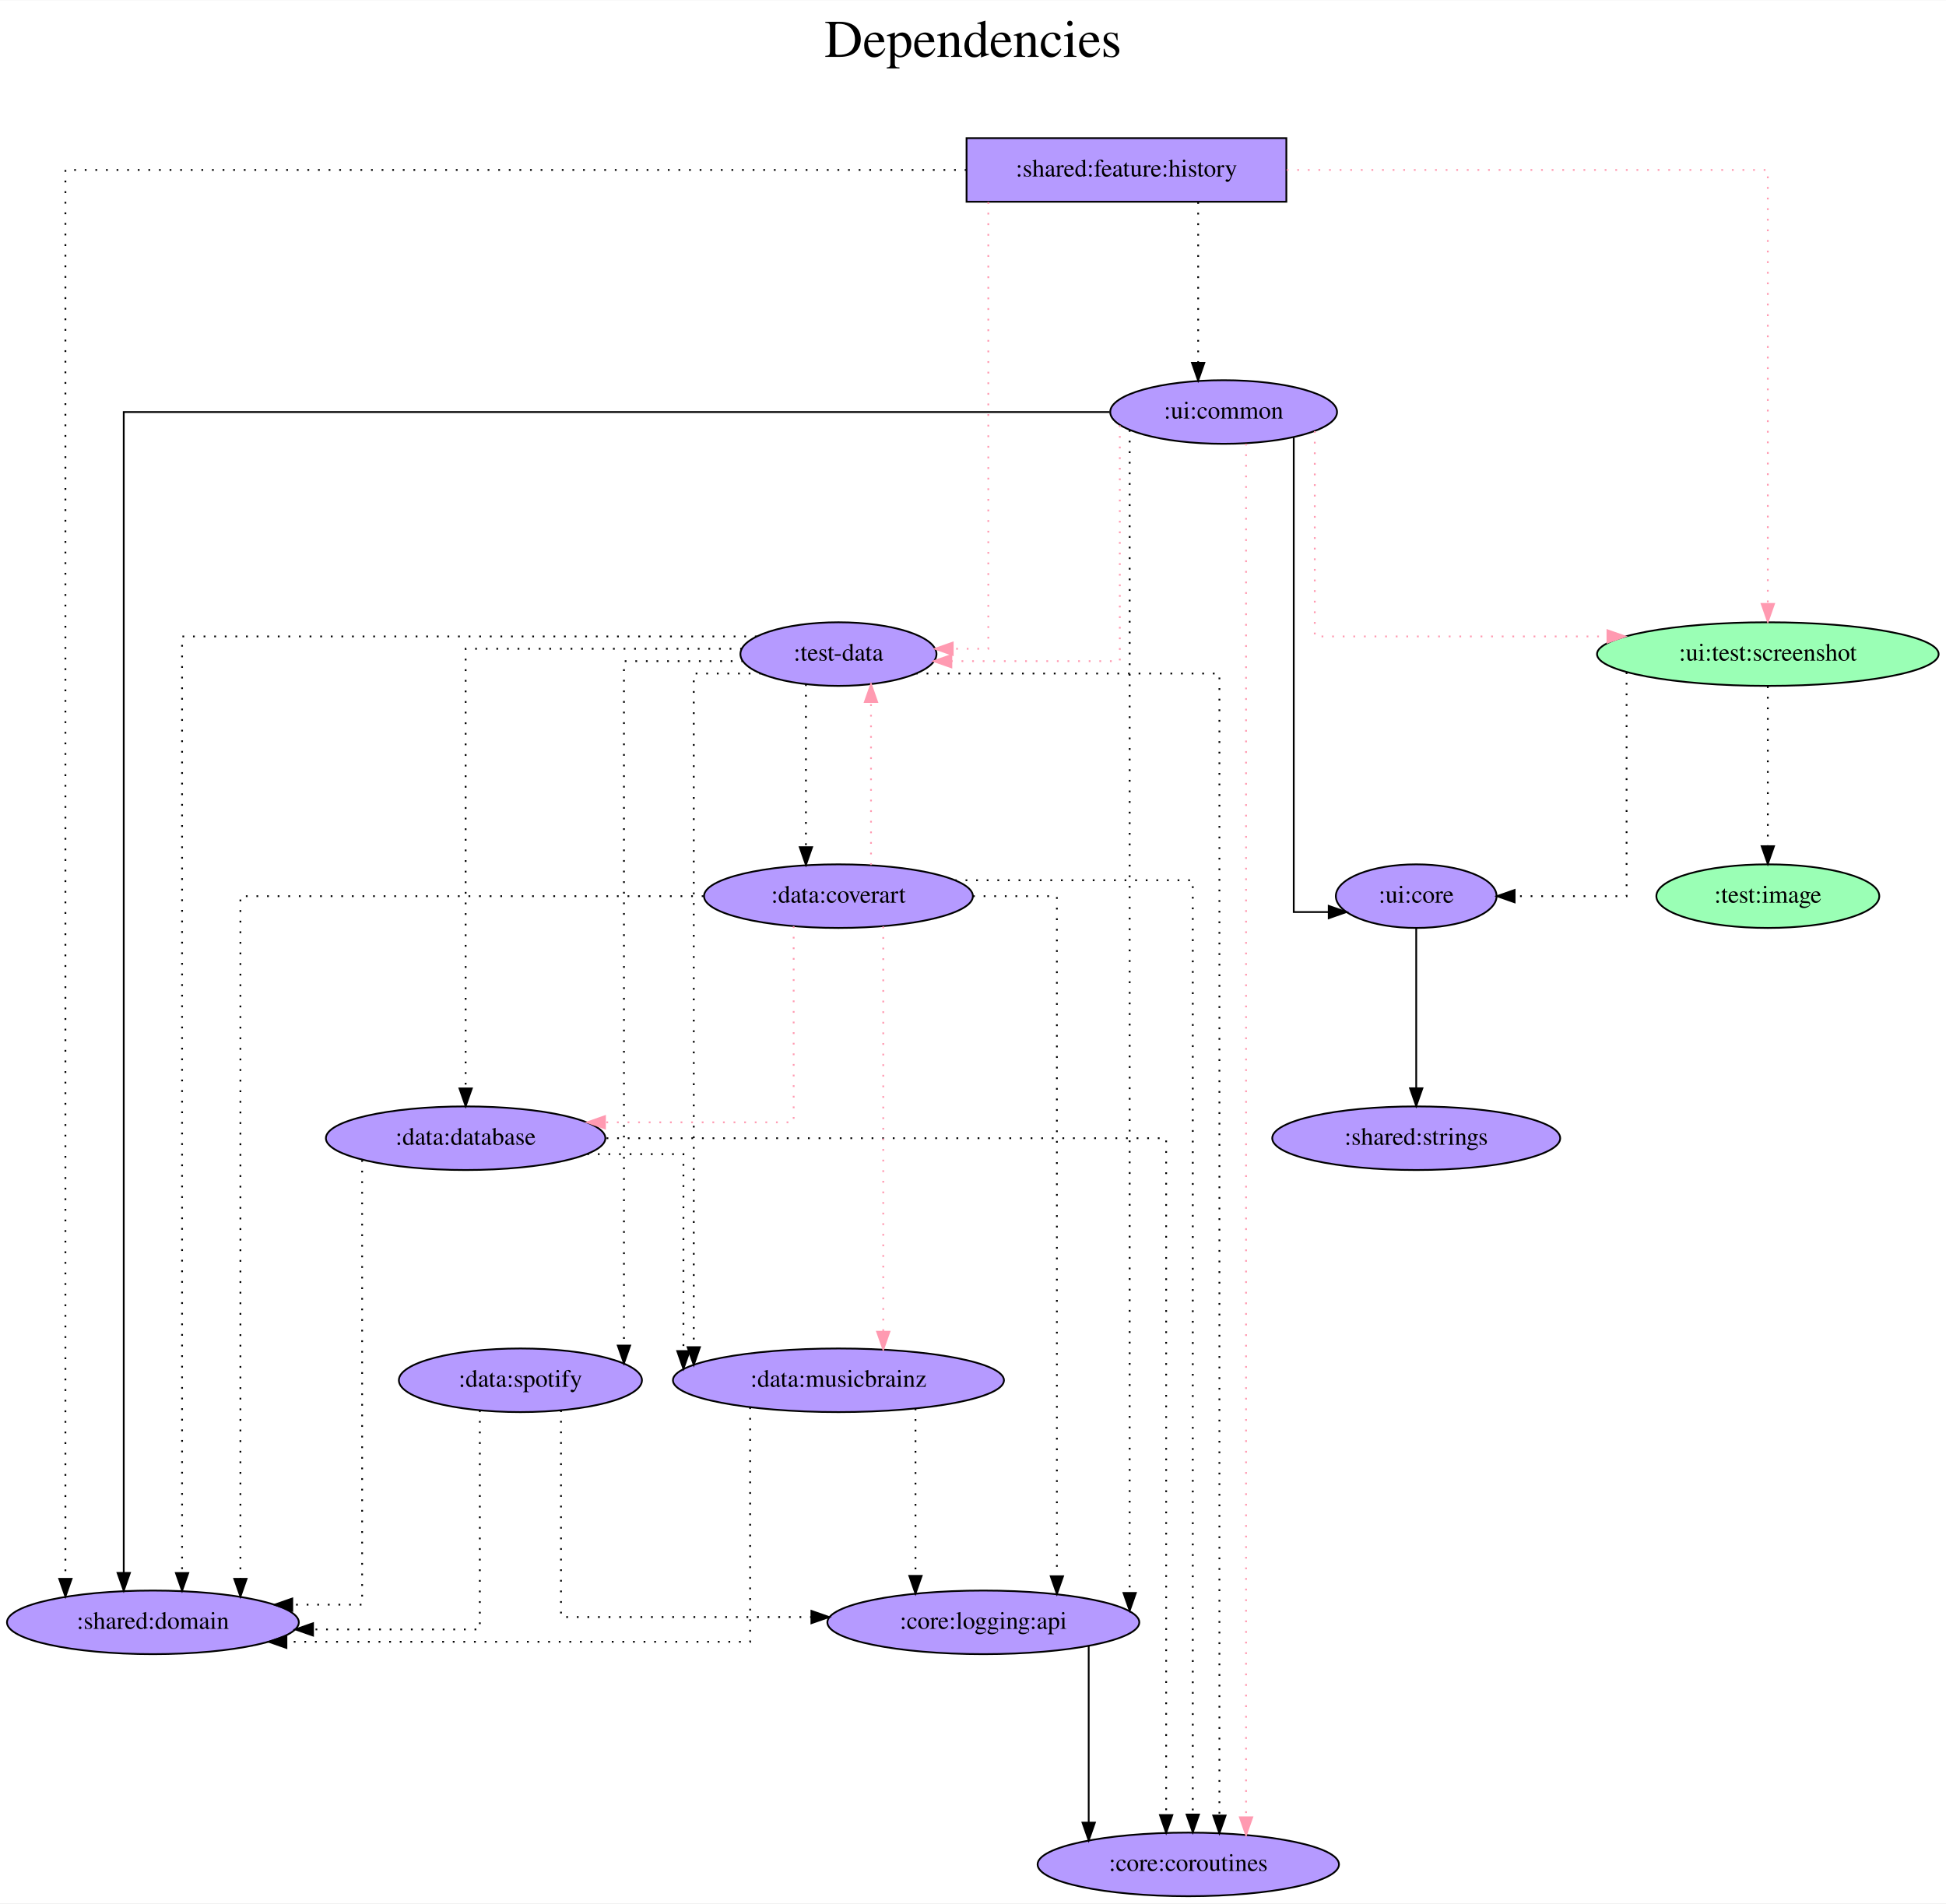
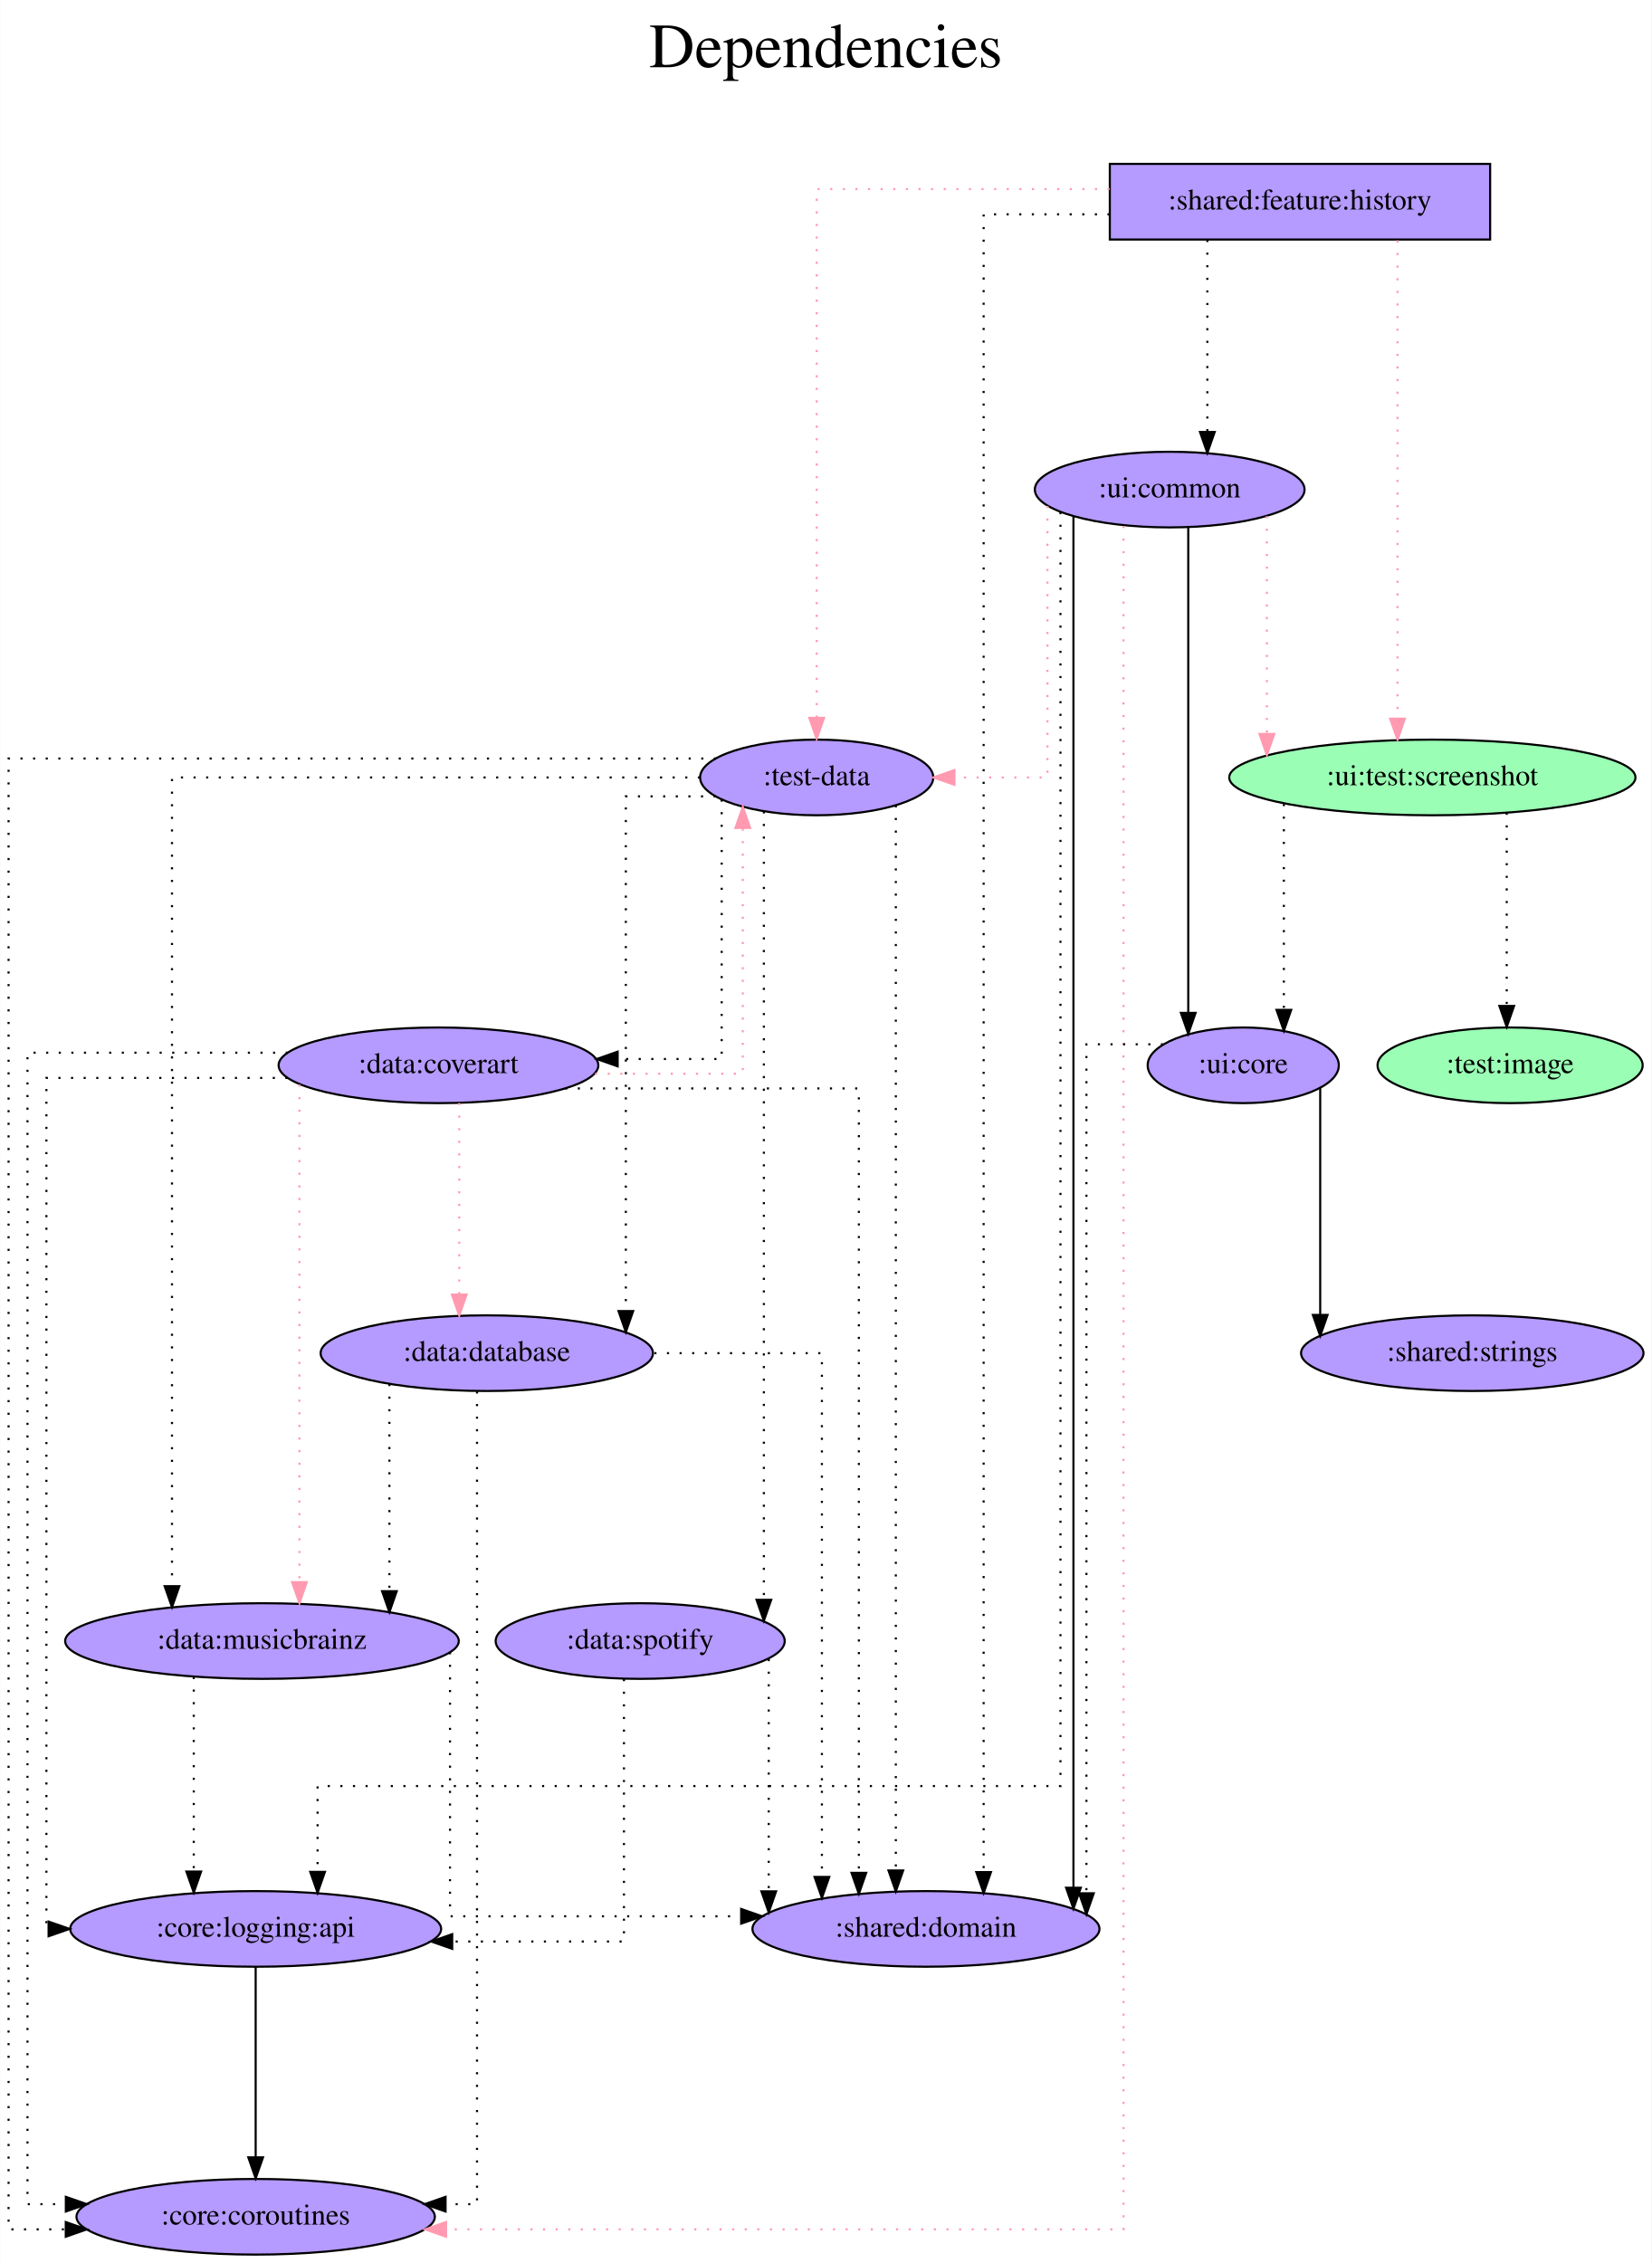
- <svg xmlns="http://www.w3.org/2000/svg" width="1101pt" height="1077pt" viewBox="0.00 0.00 1101.38 1077.00">
+ <svg xmlns="http://www.w3.org/2000/svg" width="786pt" height="1077pt" viewBox="0.00 0.00 785.83 1077.00">
  <g id="graph0" class="graph" transform="scale(1 1) rotate(0) translate(4 1073)">
-     <polygon fill="white" stroke="transparent" points="-4,4 -4,-1073 1097.38,-1073 1097.38,4 -4,4" />
-     <text text-anchor="middle" x="546.69" y="-1041" font-family="Times,serif" font-size="30.00">Dependencies</text>
-     <text text-anchor="middle" x="546.69" y="-1008" font-family="Times,serif" font-size="30.00"> </text>
+     <polygon fill="white" stroke="transparent" points="-4,4 -4,-1073 781.83,-1073 781.83,4 -4,4" />
+     <text text-anchor="middle" x="388.92" y="-1041" font-family="Times,serif" font-size="30.00">Dependencies</text>
+     <text text-anchor="middle" x="388.92" y="-1008" font-family="Times,serif" font-size="30.00"> </text>
    <g id="node1" class="node">
-       <polygon fill="#b59aff" stroke="black" points="724.04,-995 543.04,-995 543.04,-959 724.04,-959 724.04,-995" />
-       <text text-anchor="middle" x="633.54" y="-973.3" font-family="Times,serif" font-size="14.00">:shared:feature:history</text>
+       <polygon fill="#b59aff" stroke="black" points="705.09,-995 524.09,-995 524.09,-959 705.09,-959 705.09,-995" />
+       <text text-anchor="middle" x="614.59" y="-973.3" font-family="Times,serif" font-size="14.00">:shared:feature:history</text>
    </g>
    <g id="node2" class="node">
-       <ellipse fill="#b59aff" stroke="black" cx="470.54" cy="-703" rx="55.49" ry="18" />
-       <text text-anchor="middle" x="470.54" y="-699.3" font-family="Times,serif" font-size="14.00">:test-data</text>
+       <ellipse fill="#b59aff" stroke="black" cx="384.59" cy="-703" rx="55.49" ry="18" />
+       <text text-anchor="middle" x="384.59" y="-699.3" font-family="Times,serif" font-size="14.00">:test-data</text>
    </g>
    <g id="edge1" class="edge">
-       <path fill="none" stroke="#ff9ab1" stroke-dasharray="1,5" d="M555.36,-958.8C555.36,-898.04 555.36,-706 555.36,-706 555.36,-706 535.22,-706 535.22,-706" />
-       <polygon fill="#ff9ab1" stroke="#ff9ab1" points="535.22,-702.5 525.22,-706 535.22,-709.5 535.22,-702.5" />
+       <path fill="none" stroke="#ff9ab1" stroke-dasharray="1,5" d="M524.02,-983C459.66,-983 384.59,-983 384.59,-983 384.59,-983 384.59,-731.37 384.59,-731.37" />
+       <polygon fill="#ff9ab1" stroke="#ff9ab1" points="388.09,-731.37 384.59,-721.37 381.09,-731.37 388.09,-731.37" />
    </g>
    <g id="node3" class="node">
-       <ellipse fill="#9affb5" stroke="black" cx="996.54" cy="-703" rx="96.68" ry="18" />
-       <text text-anchor="middle" x="996.54" y="-699.3" font-family="Times,serif" font-size="14.00">:ui:test:screenshot</text>
+       <ellipse fill="#9affb5" stroke="black" cx="677.59" cy="-703" rx="96.68" ry="18" />
+       <text text-anchor="middle" x="677.59" y="-699.3" font-family="Times,serif" font-size="14.00">:ui:test:screenshot</text>
    </g>
    <g id="edge2" class="edge">
-       <path fill="none" stroke="#ff9ab1" stroke-dasharray="1,5" d="M724.21,-977C831.72,-977 996.54,-977 996.54,-977 996.54,-977 996.54,-731.4 996.54,-731.4" />
-       <polygon fill="#ff9ab1" stroke="#ff9ab1" points="1000.04,-731.4 996.54,-721.4 993.04,-731.4 1000.04,-731.4" />
+       <path fill="none" stroke="#ff9ab1" stroke-dasharray="1,5" d="M661.01,-958.6C661.01,-958.6 661.01,-730.97 661.01,-730.97" />
+       <polygon fill="#ff9ab1" stroke="#ff9ab1" points="664.51,-730.97 661.01,-720.97 657.51,-730.97 664.51,-730.97" />
    </g>
    <g id="node4" class="node">
-       <ellipse fill="#b59aff" stroke="black" cx="688.54" cy="-840" rx="64.19" ry="18" />
-       <text text-anchor="middle" x="688.54" y="-836.3" font-family="Times,serif" font-size="14.00">:ui:common</text>
+       <ellipse fill="#b59aff" stroke="black" cx="552.59" cy="-840" rx="64.19" ry="18" />
+       <text text-anchor="middle" x="552.59" y="-836.3" font-family="Times,serif" font-size="14.00">:ui:common</text>
    </g>
    <g id="edge3" class="edge">
-       <path fill="none" stroke="black" stroke-dasharray="1,5" d="M674.12,-958.81C674.12,-958.81 674.12,-867.83 674.12,-867.83" />
-       <polygon fill="black" stroke="black" points="677.62,-867.83 674.12,-857.83 670.62,-867.83 677.62,-867.83" />
+       <path fill="none" stroke="black" stroke-dasharray="1,5" d="M570.51,-958.81C570.51,-958.81 570.51,-867.4 570.51,-867.4" />
+       <polygon fill="black" stroke="black" points="574.01,-867.4 570.51,-857.4 567.01,-867.4 574.01,-867.4" />
    </g>
    <g id="node5" class="node">
-       <ellipse fill="#b59aff" stroke="black" cx="82.54" cy="-155" rx="82.59" ry="18" />
-       <text text-anchor="middle" x="82.54" y="-151.3" font-family="Times,serif" font-size="14.00">:shared:domain</text>
+       <ellipse fill="#b59aff" stroke="black" cx="436.59" cy="-155" rx="82.59" ry="18" />
+       <text text-anchor="middle" x="436.59" y="-151.3" font-family="Times,serif" font-size="14.00">:shared:domain</text>
    </g>
    <g id="edge4" class="edge">
-       <path fill="none" stroke="black" stroke-dasharray="1,5" d="M542.99,-977C375.23,-977 33.02,-977 33.02,-977 33.02,-977 33.02,-179.62 33.02,-179.62" />
-       <polygon fill="black" stroke="black" points="36.52,-179.62 33.02,-169.62 29.52,-179.62 36.52,-179.62" />
+       <path fill="none" stroke="black" stroke-dasharray="1,5" d="M523.98,-971C492.09,-971 464.04,-971 464.04,-971 464.04,-971 464.04,-182.04 464.04,-182.04" />
+       <polygon fill="black" stroke="black" points="467.54,-182.04 464.04,-172.04 460.54,-182.04 467.54,-182.04" />
    </g>
    <g id="edge5" class="edge">
-       <path fill="none" stroke="black" stroke-dasharray="1,5" d="M424.24,-713C324.66,-713 99.05,-713 99.05,-713 99.05,-713 99.05,-182.93 99.05,-182.93" />
-       <polygon fill="black" stroke="black" points="102.55,-182.93 99.05,-172.93 95.55,-182.93 102.55,-182.93" />
+       <path fill="none" stroke="black" stroke-dasharray="1,5" d="M422.25,-689.73C422.25,-689.73 422.25,-182.82 422.25,-182.82" />
+       <polygon fill="black" stroke="black" points="425.75,-182.82 422.25,-172.82 418.75,-182.82 425.75,-182.82" />
    </g>
    <g id="node6" class="node">
-       <ellipse fill="#b59aff" stroke="black" cx="668.54" cy="-18" rx="85.29" ry="18" />
-       <text text-anchor="middle" x="668.54" y="-14.3" font-family="Times,serif" font-size="14.00">:core:coroutines</text>
+       <ellipse fill="#b59aff" stroke="black" cx="117.59" cy="-18" rx="85.29" ry="18" />
+       <text text-anchor="middle" x="117.59" y="-14.3" font-family="Times,serif" font-size="14.00">:core:coroutines</text>
    </g>
    <g id="edge6" class="edge">
-       <path fill="none" stroke="black" stroke-dasharray="1,5" d="M514.43,-692C577.48,-692 686.15,-692 686.15,-692 686.15,-692 686.15,-45.68 686.15,-45.68" />
-       <polygon fill="black" stroke="black" points="689.65,-45.68 686.15,-35.68 682.65,-45.68 689.65,-45.68" />
+       <path fill="none" stroke="black" stroke-dasharray="1,5" d="M336.66,-712C233.56,-712 0,-712 0,-712 0,-712 0,-12 0,-12 0,-12 27.21,-12 27.21,-12" />
+       <polygon fill="black" stroke="black" points="27.21,-15.5 37.21,-12 27.21,-8.5 27.21,-15.5" />
    </g>
    <g id="node7" class="node">
-       <ellipse fill="#b59aff" stroke="black" cx="259.54" cy="-429" rx="79.09" ry="18" />
-       <text text-anchor="middle" x="259.54" y="-425.3" font-family="Times,serif" font-size="14.00">:data:database</text>
+       <ellipse fill="#b59aff" stroke="black" cx="227.59" cy="-429" rx="79.09" ry="18" />
+       <text text-anchor="middle" x="227.59" y="-425.3" font-family="Times,serif" font-size="14.00">:data:database</text>
    </g>
    <g id="edge7" class="edge">
-       <path fill="none" stroke="black" stroke-dasharray="1,5" d="M415.93,-706C353.41,-706 259.54,-706 259.54,-706 259.54,-706 259.54,-457.17 259.54,-457.17" />
-       <polygon fill="black" stroke="black" points="263.04,-457.17 259.54,-447.17 256.04,-457.17 263.04,-457.17" />
+       <path fill="none" stroke="black" stroke-dasharray="1,5" d="M336.52,-694C314.73,-694 293.76,-694 293.76,-694 293.76,-694 293.76,-449.06 293.76,-449.06" />
+       <polygon fill="black" stroke="black" points="297.26,-449.06 293.76,-439.06 290.26,-449.06 297.26,-449.06" />
    </g>
    <g id="node8" class="node">
-       <ellipse fill="#b59aff" stroke="black" cx="470.54" cy="-292" rx="93.68" ry="18" />
-       <text text-anchor="middle" x="470.54" y="-288.3" font-family="Times,serif" font-size="14.00">:data:musicbrainz</text>
+       <ellipse fill="#b59aff" stroke="black" cx="120.59" cy="-292" rx="93.68" ry="18" />
+       <text text-anchor="middle" x="120.59" y="-288.3" font-family="Times,serif" font-size="14.00">:data:musicbrainz</text>
    </g>
    <g id="edge8" class="edge">
-       <path fill="none" stroke="black" stroke-dasharray="1,5" d="M426.72,-692C407.25,-692 388.65,-692 388.65,-692 388.65,-692 388.65,-310.73 388.65,-310.73" />
-       <polygon fill="black" stroke="black" points="392.15,-310.73 388.65,-300.73 385.15,-310.73 392.15,-310.73" />
+       <path fill="none" stroke="black" stroke-dasharray="1,5" d="M329.03,-703C240.61,-703 77.77,-703 77.77,-703 77.77,-703 77.77,-318.11 77.77,-318.11" />
+       <polygon fill="black" stroke="black" points="81.27,-318.11 77.77,-308.11 74.27,-318.11 81.27,-318.11" />
    </g>
    <g id="node9" class="node">
-       <ellipse fill="#b59aff" stroke="black" cx="470.54" cy="-566" rx="76.09" ry="18" />
-       <text text-anchor="middle" x="470.54" y="-562.3" font-family="Times,serif" font-size="14.00">:data:coverart</text>
+       <ellipse fill="#b59aff" stroke="black" cx="204.59" cy="-566" rx="76.09" ry="18" />
+       <text text-anchor="middle" x="204.59" y="-562.3" font-family="Times,serif" font-size="14.00">:data:coverart</text>
    </g>
    <g id="edge9" class="edge">
-       <path fill="none" stroke="black" stroke-dasharray="1,5" d="M452.13,-685.93C452.13,-685.93 452.13,-593.72 452.13,-593.72" />
-       <polygon fill="black" stroke="black" points="455.63,-593.72 452.13,-583.72 448.63,-593.72 455.63,-593.72" />
+       <path fill="none" stroke="black" stroke-dasharray="1,5" d="M339.38,-692.49C339.38,-660.9 339.38,-569 339.38,-569 339.38,-569 289.87,-569 289.87,-569" />
+       <polygon fill="black" stroke="black" points="289.87,-565.5 279.87,-569 289.87,-572.5 289.87,-565.5" />
    </g>
    <g id="node10" class="node">
-       <ellipse fill="#b59aff" stroke="black" cx="290.54" cy="-292" rx="68.79" ry="18" />
-       <text text-anchor="middle" x="290.54" y="-288.3" font-family="Times,serif" font-size="14.00">:data:spotify</text>
+       <ellipse fill="#b59aff" stroke="black" cx="300.59" cy="-292" rx="68.79" ry="18" />
+       <text text-anchor="middle" x="300.59" y="-288.3" font-family="Times,serif" font-size="14.00">:data:spotify</text>
    </g>
    <g id="edge10" class="edge">
-       <path fill="none" stroke="black" stroke-dasharray="1,5" d="M416.58,-699C384.16,-699 349.14,-699 349.14,-699 349.14,-699 349.14,-311.66 349.14,-311.66" />
-       <polygon fill="black" stroke="black" points="352.64,-311.66 349.14,-301.66 345.64,-311.66 352.64,-311.66" />
+       <path fill="none" stroke="black" stroke-dasharray="1,5" d="M359.45,-686.89C359.45,-686.89 359.45,-311.63 359.45,-311.63" />
+       <polygon fill="black" stroke="black" points="362.95,-311.63 359.45,-301.63 355.95,-311.63 362.95,-311.63" />
    </g>
    <g id="node11" class="node">
-       <ellipse fill="#b59aff" stroke="black" cx="797.54" cy="-566" rx="45.49" ry="18" />
-       <text text-anchor="middle" x="797.54" y="-562.3" font-family="Times,serif" font-size="14.00">:ui:core</text>
+       <ellipse fill="#b59aff" stroke="black" cx="587.59" cy="-566" rx="45.49" ry="18" />
+       <text text-anchor="middle" x="587.59" y="-562.3" font-family="Times,serif" font-size="14.00">:ui:core</text>
    </g>
    <g id="edge11" class="edge">
-       <path fill="none" stroke="black" stroke-dasharray="1,5" d="M916.6,-692.7C916.6,-660.84 916.6,-566 916.6,-566 916.6,-566 853.23,-566 853.23,-566" />
-       <polygon fill="black" stroke="black" points="853.23,-562.5 843.23,-566 853.23,-569.5 853.23,-562.5" />
+       <path fill="none" stroke="black" stroke-dasharray="1,5" d="M606.92,-690.36C606.92,-690.36 606.92,-592.39 606.92,-592.39" />
+       <polygon fill="black" stroke="black" points="610.42,-592.39 606.92,-582.39 603.42,-592.39 610.42,-592.39" />
    </g>
    <g id="node12" class="node">
-       <ellipse fill="#9affb5" stroke="black" cx="996.54" cy="-566" rx="63.09" ry="18" />
-       <text text-anchor="middle" x="996.54" y="-562.3" font-family="Times,serif" font-size="14.00">:test:image</text>
+       <ellipse fill="#9affb5" stroke="black" cx="714.59" cy="-566" rx="63.09" ry="18" />
+       <text text-anchor="middle" x="714.59" y="-562.3" font-family="Times,serif" font-size="14.00">:test:image</text>
    </g>
    <g id="edge12" class="edge">
-       <path fill="none" stroke="black" stroke-dasharray="1,5" d="M996.54,-684.81C996.54,-684.81 996.54,-594.27 996.54,-594.27" />
-       <polygon fill="black" stroke="black" points="1000.04,-594.27 996.54,-584.27 993.04,-594.27 1000.04,-594.27" />
+       <path fill="none" stroke="black" stroke-dasharray="1,5" d="M712.99,-686.2C712.99,-686.2 712.99,-594.25 712.99,-594.25" />
+       <polygon fill="black" stroke="black" points="716.49,-594.25 712.99,-584.25 709.49,-594.25 716.49,-594.25" />
    </g>
    <g id="edge13" class="edge">
-       <path fill="none" stroke="#ff9ab1" stroke-dasharray="1,5" d="M629.78,-832.42C629.78,-803.13 629.78,-699 629.78,-699 629.78,-699 534.45,-699 534.45,-699" />
-       <polygon fill="#ff9ab1" stroke="#ff9ab1" points="534.45,-695.5 524.45,-699 534.45,-702.5 534.45,-695.5" />
+       <path fill="none" stroke="#ff9ab1" stroke-dasharray="1,5" d="M494.42,-832.24C494.42,-803.26 494.42,-703 494.42,-703 494.42,-703 450.15,-703 450.15,-703" />
+       <polygon fill="#ff9ab1" stroke="#ff9ab1" points="450.15,-699.5 440.15,-703 450.15,-706.5 450.15,-699.5" />
    </g>
    <g id="edge14" class="edge">
-       <path fill="none" stroke="#ff9ab1" stroke-dasharray="1,5" d="M740.13,-829.17C740.13,-798.46 740.13,-713 740.13,-713 740.13,-713 905.76,-713 905.76,-713" />
-       <polygon fill="#ff9ab1" stroke="#ff9ab1" points="905.76,-716.5 915.76,-713 905.76,-709.5 905.76,-716.5" />
+       <path fill="none" stroke="#ff9ab1" stroke-dasharray="1,5" d="M598.84,-827.36C598.84,-827.36 598.84,-723.69 598.84,-723.69" />
+       <polygon fill="#ff9ab1" stroke="#ff9ab1" points="602.34,-723.69 598.84,-713.69 595.34,-723.69 602.34,-723.69" />
    </g>
    <g id="edge16" class="edge">
-       <path fill="none" stroke="black" d="M623.98,-840C464.73,-840 66.03,-840 66.03,-840 66.03,-840 66.03,-182.97 66.03,-182.97" />
-       <polygon fill="black" stroke="black" points="69.53,-182.97 66.03,-172.97 62.53,-182.97 69.53,-182.97" />
+       <path fill="none" stroke="black" d="M506.78,-827.23C506.78,-827.23 506.78,-174.6 506.78,-174.6" />
+       <polygon fill="black" stroke="black" points="510.28,-174.6 506.78,-164.6 503.28,-174.6 510.28,-174.6" />
    </g>
    <g id="edge15" class="edge">
-       <path fill="none" stroke="#ff9ab1" stroke-dasharray="1,5" d="M701.23,-822.07C701.23,-822.07 701.23,-44.66 701.23,-44.66" />
-       <polygon fill="#ff9ab1" stroke="#ff9ab1" points="704.73,-44.66 701.23,-34.66 697.73,-44.66 704.73,-44.66" />
+       <path fill="none" stroke="#ff9ab1" stroke-dasharray="1,5" d="M530.62,-822.71C530.62,-703.8 530.62,-12 530.62,-12 530.62,-12 208.21,-12 208.21,-12" />
+       <polygon fill="#ff9ab1" stroke="#ff9ab1" points="208.21,-8.5 198.21,-12 208.21,-15.5 208.21,-8.5" />
    </g>
    <g id="edge17" class="edge">
-       <path fill="none" stroke="black" d="M728.22,-825.58C728.22,-767.91 728.22,-557 728.22,-557 728.22,-557 748.02,-557 748.02,-557" />
-       <polygon fill="black" stroke="black" points="748.02,-560.5 758.02,-557 748.02,-553.5 748.02,-560.5" />
+       <path fill="none" stroke="black" d="M561.42,-822.02C561.42,-822.02 561.42,-590.95 561.42,-590.95" />
+       <polygon fill="black" stroke="black" points="564.92,-590.95 561.42,-580.95 557.92,-590.95 564.92,-590.95" />
    </g>
    <g id="node13" class="node">
-       <ellipse fill="#b59aff" stroke="black" cx="552.54" cy="-155" rx="88.28" ry="18" />
-       <text text-anchor="middle" x="552.54" y="-151.3" font-family="Times,serif" font-size="14.00">:core:logging:api</text>
+       <ellipse fill="#b59aff" stroke="black" cx="117.59" cy="-155" rx="88.28" ry="18" />
+       <text text-anchor="middle" x="117.59" y="-151.3" font-family="Times,serif" font-size="14.00">:core:logging:api</text>
    </g>
    <g id="edge18" class="edge">
-       <path fill="none" stroke="black" stroke-dasharray="1,5" d="M635.36,-829.79C635.36,-829.79 635.36,-171.64 635.36,-171.64" />
-       <polygon fill="black" stroke="black" points="638.86,-171.64 635.36,-161.64 631.86,-171.64 638.86,-171.64" />
+       <path fill="none" stroke="black" stroke-dasharray="1,5" d="M500.6,-829.29C500.6,-747.36 500.6,-223 500.6,-223 500.6,-223 147.06,-223 147.06,-223 147.06,-223 147.06,-182.16 147.06,-182.16" />
+       <polygon fill="black" stroke="black" points="150.56,-182.16 147.06,-172.16 143.56,-182.16 150.56,-182.16" />
    </g>
    <g id="edge19" class="edge">
-       <path fill="none" stroke="black" stroke-dasharray="1,5" d="M200.95,-416.62C200.95,-364.43 200.95,-165 200.95,-165 200.95,-165 161.42,-165 161.42,-165" />
-       <polygon fill="black" stroke="black" points="161.42,-161.5 151.42,-165 161.42,-168.5 161.42,-161.5" />
+       <path fill="none" stroke="black" stroke-dasharray="1,5" d="M307.33,-429C347.2,-429 387.07,-429 387.07,-429 387.07,-429 387.07,-179.73 387.07,-179.73" />
+       <polygon fill="black" stroke="black" points="390.57,-179.73 387.07,-169.73 383.57,-179.73 390.57,-179.73" />
    </g>
    <g id="edge20" class="edge">
-       <path fill="none" stroke="black" stroke-dasharray="1,5" d="M339.3,-429C455.07,-429 656.01,-429 656.01,-429 656.01,-429 656.01,-45.92 656.01,-45.92" />
-       <polygon fill="black" stroke="black" points="659.51,-45.92 656.01,-35.92 652.51,-45.92 659.51,-45.92" />
+       <path fill="none" stroke="black" stroke-dasharray="1,5" d="M222.94,-410.81C222.94,-332.01 222.94,-24 222.94,-24 222.94,-24 207.97,-24 207.97,-24" />
+       <polygon fill="black" stroke="black" points="207.97,-20.5 197.97,-24 207.97,-27.5 207.97,-20.5" />
    </g>
    <g id="edge21" class="edge">
-       <path fill="none" stroke="black" stroke-dasharray="1,5" d="M328.38,-420C356.61,-420 382.8,-420 382.8,-420 382.8,-420 382.8,-308.52 382.8,-308.52" />
-       <polygon fill="black" stroke="black" points="386.3,-308.52 382.8,-298.52 379.3,-308.52 386.3,-308.52" />
+       <path fill="none" stroke="black" stroke-dasharray="1,5" d="M181.24,-414.34C181.24,-414.34 181.24,-315.74 181.24,-315.74" />
+       <polygon fill="black" stroke="black" points="184.74,-315.74 181.24,-305.74 177.74,-315.74 184.74,-315.74" />
    </g>
    <g id="edge22" class="edge">
-       <path fill="none" stroke="black" stroke-dasharray="1,5" d="M420.55,-276.72C420.55,-238.91 420.55,-144 420.55,-144 420.55,-144 158.11,-144 158.11,-144" />
-       <polygon fill="black" stroke="black" points="158.11,-140.5 148.11,-144 158.11,-147.5 158.11,-140.5" />
+       <path fill="none" stroke="black" stroke-dasharray="1,5" d="M210.08,-286.7C210.08,-262.19 210.08,-161 210.08,-161 210.08,-161 348.64,-161 348.64,-161" />
+       <polygon fill="black" stroke="black" points="348.64,-164.5 358.64,-161 348.64,-157.5 348.64,-164.5" />
    </g>
    <g id="edge23" class="edge">
-       <path fill="none" stroke="black" stroke-dasharray="1,5" d="M514.14,-276.02C514.14,-276.02 514.14,-181.31 514.14,-181.31" />
-       <polygon fill="black" stroke="black" points="517.64,-181.31 514.14,-171.31 510.64,-181.31 517.64,-181.31" />
+       <path fill="none" stroke="black" stroke-dasharray="1,5" d="M88.13,-274.93C88.13,-274.93 88.13,-182.29 88.13,-182.29" />
+       <polygon fill="black" stroke="black" points="91.63,-182.29 88.13,-172.29 84.63,-182.29 91.63,-182.29" />
    </g>
    <g id="edge27" class="edge">
-       <path fill="none" stroke="#ff9ab1" stroke-dasharray="1,5" d="M488.96,-583.63C488.96,-583.63 488.96,-675.87 488.96,-675.87" />
-       <polygon fill="#ff9ab1" stroke="#ff9ab1" points="485.46,-675.87 488.96,-685.87 492.46,-675.87 485.46,-675.87" />
+       <path fill="none" stroke="#ff9ab1" stroke-dasharray="1,5" d="M279.13,-562C314.61,-562 349.42,-562 349.42,-562 349.42,-562 349.42,-678.96 349.42,-678.96" />
+       <polygon fill="#ff9ab1" stroke="#ff9ab1" points="345.92,-678.96 349.42,-688.96 352.92,-678.96 345.92,-678.96" />
    </g>
    <g id="edge24" class="edge">
-       <path fill="none" stroke="black" stroke-dasharray="1,5" d="M394.16,-566C294.33,-566 132.07,-566 132.07,-566 132.07,-566 132.07,-179.63 132.07,-179.63" />
-       <polygon fill="black" stroke="black" points="135.57,-179.63 132.07,-169.63 128.57,-179.63 135.57,-179.63" />
+       <path fill="none" stroke="black" stroke-dasharray="1,5" d="M264.89,-555C323.8,-555 404.66,-555 404.66,-555 404.66,-555 404.66,-181.68 404.66,-181.68" />
+       <polygon fill="black" stroke="black" points="408.16,-181.68 404.66,-171.68 401.16,-181.68 408.16,-181.68" />
    </g>
    <g id="edge26" class="edge">
-       <path fill="none" stroke="black" stroke-dasharray="1,5" d="M536.48,-575C594.93,-575 671.08,-575 671.08,-575 671.08,-575 671.08,-46.22 671.08,-46.22" />
-       <polygon fill="black" stroke="black" points="674.58,-46.22 671.08,-36.22 667.58,-46.22 674.58,-46.22" />
+       <path fill="none" stroke="black" stroke-dasharray="1,5" d="M132.87,-572C77.05,-572 9,-572 9,-572 9,-572 9,-24 9,-24 9,-24 27.25,-24 27.25,-24" />
+       <polygon fill="black" stroke="black" points="27.25,-27.5 37.25,-24 27.25,-20.5 27.25,-27.5" />
    </g>
    <g id="edge29" class="edge">
-       <path fill="none" stroke="#ff9ab1" stroke-dasharray="1,5" d="M445.19,-549C445.19,-514.18 445.19,-438 445.19,-438 445.19,-438 338.41,-438 338.41,-438" />
-       <polygon fill="#ff9ab1" stroke="#ff9ab1" points="338.41,-434.5 328.41,-438 338.41,-441.5 338.41,-434.5" />
+       <path fill="none" stroke="#ff9ab1" stroke-dasharray="1,5" d="M214.47,-548.09C214.47,-548.09 214.47,-456.91 214.47,-456.91" />
+       <polygon fill="#ff9ab1" stroke="#ff9ab1" points="217.97,-456.91 214.47,-446.91 210.97,-456.91 217.97,-456.91" />
    </g>
    <g id="edge28" class="edge">
-       <path fill="none" stroke="#ff9ab1" stroke-dasharray="1,5" d="M495.89,-548.86C495.89,-548.86 495.89,-319.49 495.89,-319.49" />
-       <polygon fill="#ff9ab1" stroke="#ff9ab1" points="499.39,-319.49 495.89,-309.49 492.39,-319.49 499.39,-319.49" />
+       <path fill="none" stroke="#ff9ab1" stroke-dasharray="1,5" d="M138.42,-556.88C138.42,-556.88 138.42,-320.04 138.42,-320.04" />
+       <polygon fill="#ff9ab1" stroke="#ff9ab1" points="141.92,-320.04 138.42,-310.04 134.92,-320.04 141.92,-320.04" />
    </g>
    <g id="edge25" class="edge">
-       <path fill="none" stroke="black" stroke-dasharray="1,5" d="M546.72,-566C572.16,-566 594.17,-566 594.17,-566 594.17,-566 594.17,-181.11 594.17,-181.11" />
-       <polygon fill="black" stroke="black" points="597.67,-181.11 594.17,-171.11 590.67,-181.11 597.67,-181.11" />
+       <path fill="none" stroke="black" stroke-dasharray="1,5" d="M132.72,-560C80.15,-560 18,-560 18,-560 18,-560 18,-155 18,-155 18,-155 19.1,-155 19.1,-155" />
+       <polygon fill="black" stroke="black" points="19.04,-158.5 29.04,-155 19.04,-151.5 19.04,-158.5" />
    </g>
    <g id="edge30" class="edge">
-       <path fill="none" stroke="black" stroke-dasharray="1,5" d="M267.58,-274.99C267.58,-237.49 267.58,-151 267.58,-151 267.58,-151 173.16,-151 173.16,-151" />
-       <polygon fill="black" stroke="black" points="173.16,-147.5 163.16,-151 173.16,-154.5 173.16,-147.5" />
+       <path fill="none" stroke="black" stroke-dasharray="1,5" d="M361.77,-283.43C361.77,-283.43 361.77,-172.88 361.77,-172.88" />
+       <polygon fill="black" stroke="black" points="365.27,-172.88 361.77,-162.88 358.27,-172.88 365.27,-172.88" />
    </g>
    <g id="edge31" class="edge">
-       <path fill="none" stroke="black" stroke-dasharray="1,5" d="M313.51,-275.03C313.51,-238.97 313.51,-158 313.51,-158 313.51,-158 455.23,-158 455.23,-158" />
-       <polygon fill="black" stroke="black" points="455.23,-161.5 465.23,-158 455.23,-154.5 455.23,-161.5" />
+       <path fill="none" stroke="black" stroke-dasharray="1,5" d="M292.87,-273.89C292.87,-235.41 292.87,-149 292.87,-149 292.87,-149 211.13,-149 211.13,-149" />
+       <polygon fill="black" stroke="black" points="211.13,-145.5 201.13,-149 211.13,-152.5 211.13,-145.5" />
+     </g>
+     <g id="edge33" class="edge">
+       <path fill="none" stroke="black" stroke-dasharray="1,5" d="M549.4,-576C531.04,-576 512.96,-576 512.96,-576 512.96,-576 512.96,-171.96 512.96,-171.96" />
+       <polygon fill="black" stroke="black" points="516.46,-171.96 512.96,-161.96 509.46,-171.96 516.46,-171.96" />
    </g>
    <g id="node14" class="node">
-       <ellipse fill="#b59aff" stroke="black" cx="797.54" cy="-429" rx="81.49" ry="18" />
-       <text text-anchor="middle" x="797.54" y="-425.3" font-family="Times,serif" font-size="14.00">:shared:strings</text>
+       <ellipse fill="#b59aff" stroke="black" cx="696.59" cy="-429" rx="81.49" ry="18" />
+       <text text-anchor="middle" x="696.59" y="-425.3" font-family="Times,serif" font-size="14.00">:shared:strings</text>
    </g>
    <g id="edge32" class="edge">
-       <path fill="none" stroke="black" d="M797.54,-547.81C797.54,-547.81 797.54,-457.27 797.54,-457.27" />
-       <polygon fill="black" stroke="black" points="801.04,-457.27 797.54,-447.27 794.04,-457.27 801.04,-457.27" />
+       <path fill="none" stroke="black" d="M624.22,-555.25C624.22,-555.25 624.22,-447.2 624.22,-447.2" />
+       <polygon fill="black" stroke="black" points="627.72,-447.2 624.22,-437.2 620.72,-447.2 627.72,-447.2" />
    </g>
-     <g id="edge33" class="edge">
-       <path fill="none" stroke="black" d="M612.17,-141.61C612.17,-141.61 612.17,-41.64 612.17,-41.64" />
-       <polygon fill="black" stroke="black" points="615.67,-41.64 612.17,-31.64 608.67,-41.64 615.67,-41.64" />
+     <g id="edge34" class="edge">
+       <path fill="none" stroke="black" d="M117.59,-136.81C117.59,-136.81 117.59,-46.27 117.59,-46.27" />
+       <polygon fill="black" stroke="black" points="121.09,-46.27 117.59,-36.27 114.09,-46.27 121.09,-46.27" />
    </g>
  </g>
</svg>
